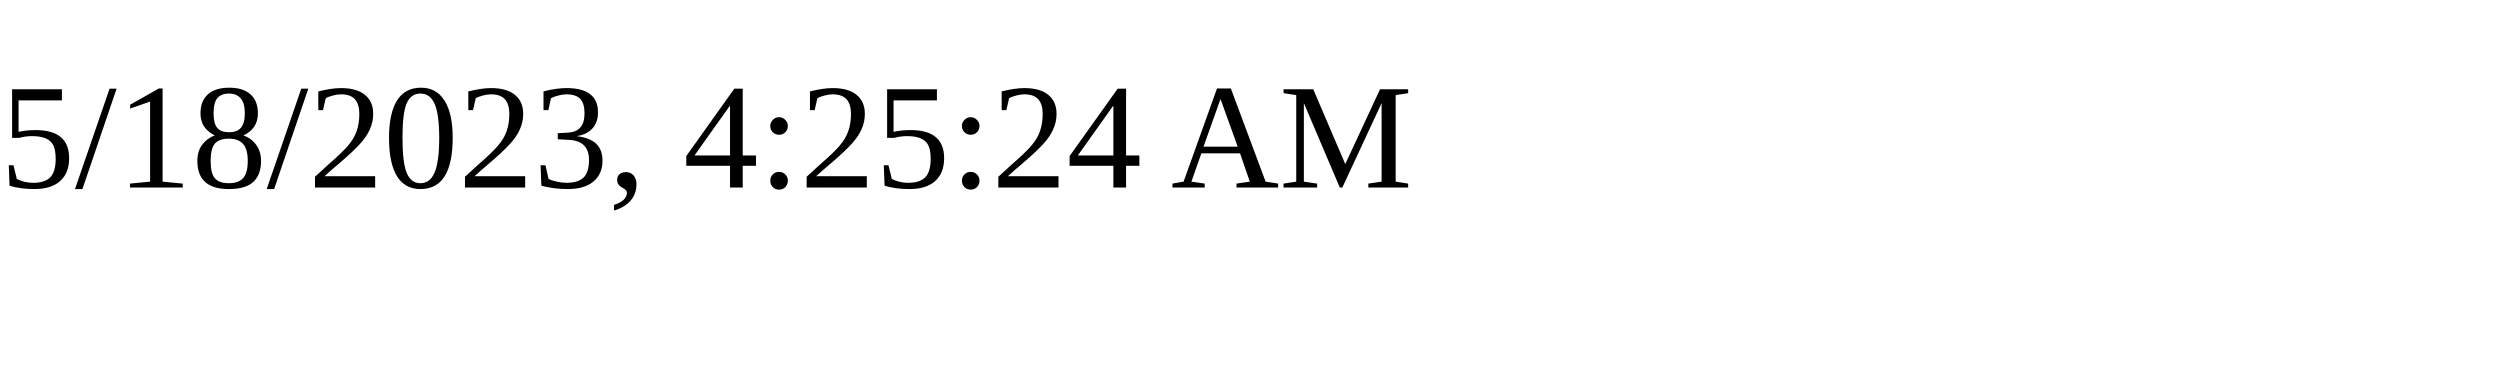
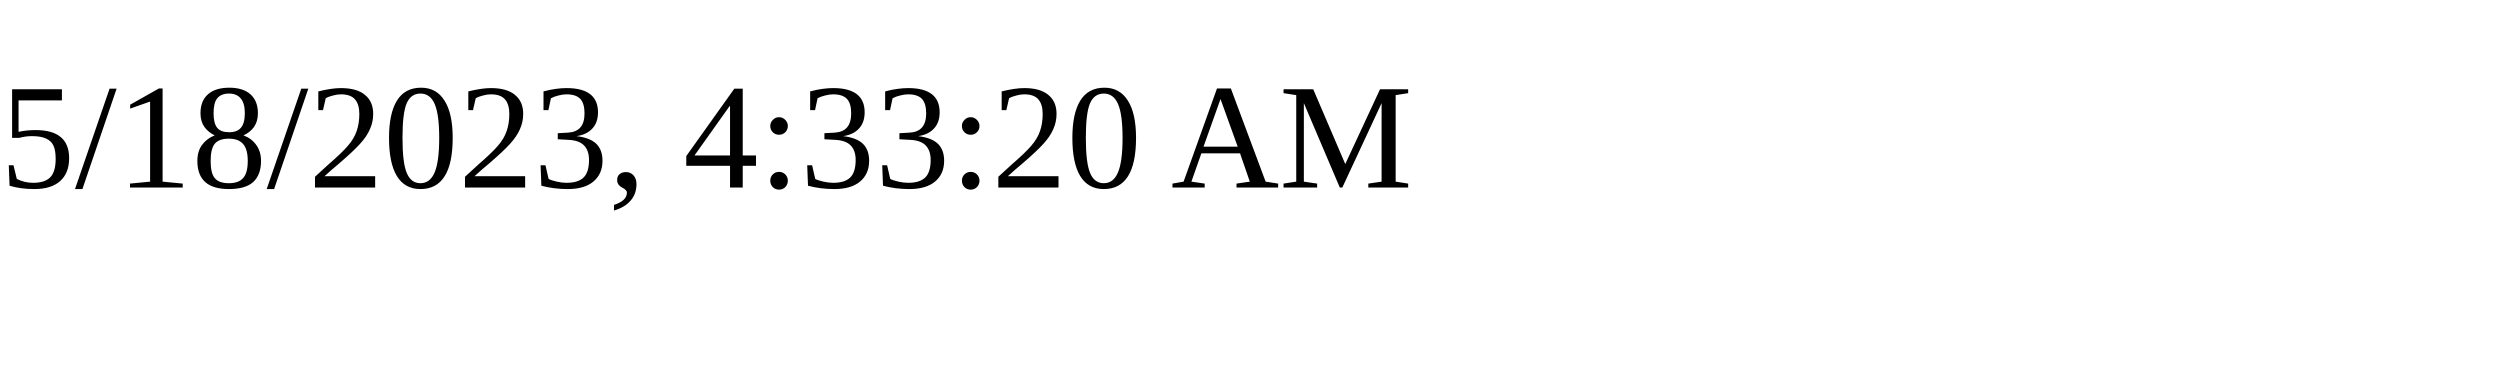
<svg xmlns="http://www.w3.org/2000/svg" height="30" width="200">
-   <text x="0" y="15">5/18/2023, 4:25:24 AM</text>
+   <text x="0" y="15">5/18/2023, 4:33:20 AM</text>
</svg>
